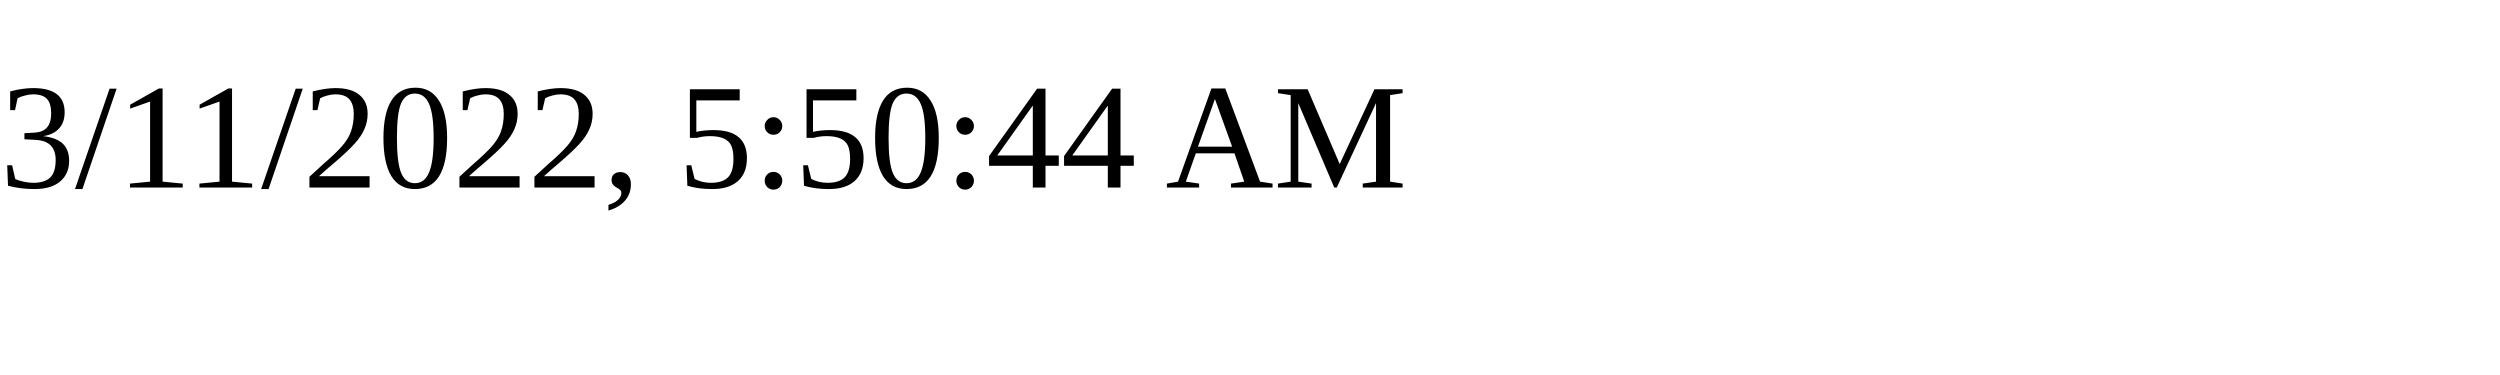
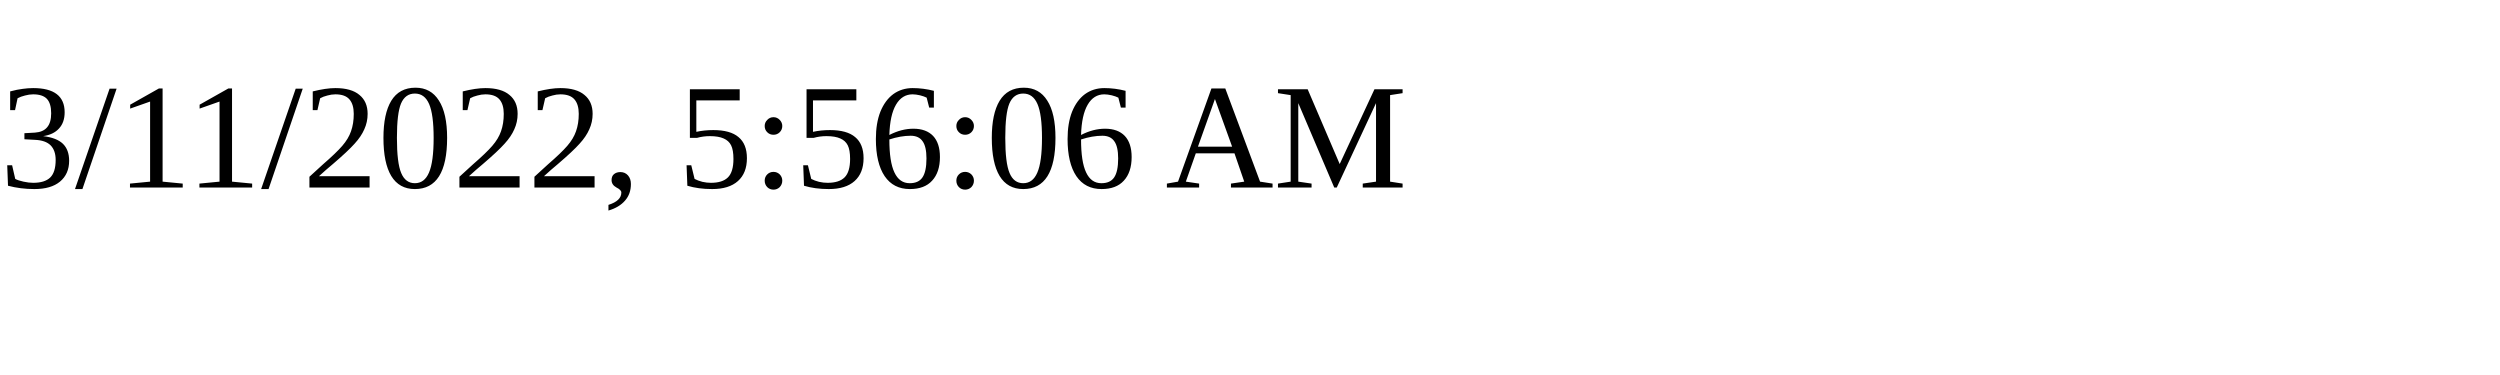
<svg xmlns="http://www.w3.org/2000/svg" height="30" width="200">
-   <text x="0" y="15">3/11/2022, 5:50:44 AM</text>
+   <text x="0" y="15">3/11/2022, 5:56:06 AM</text>
</svg>
